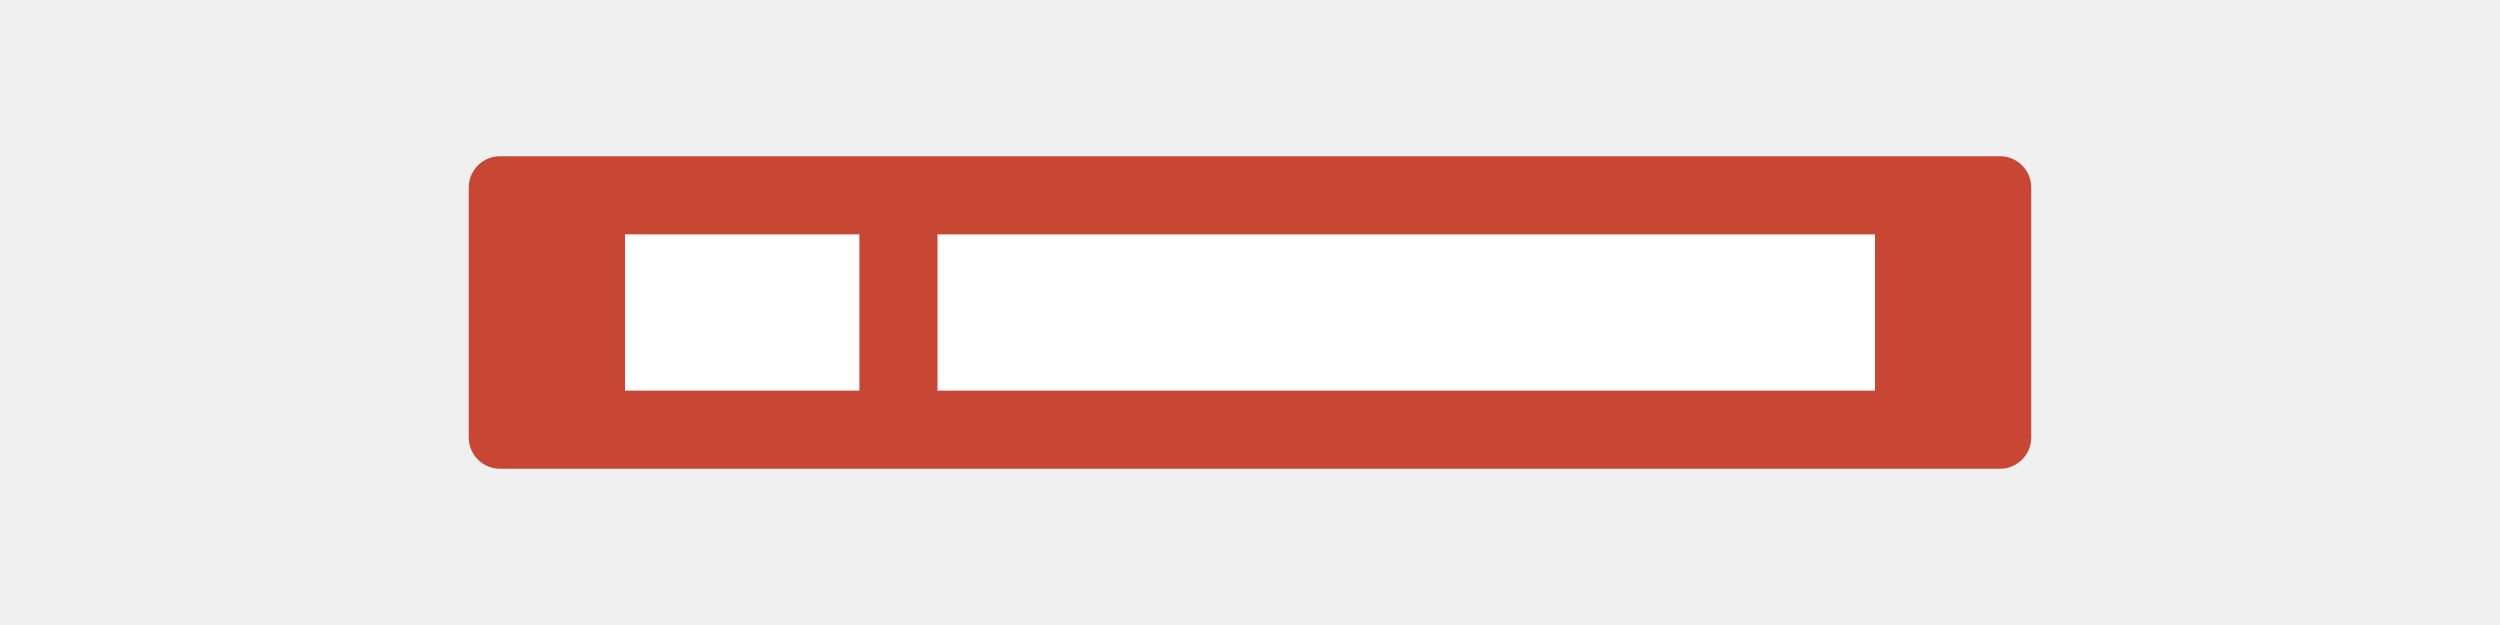
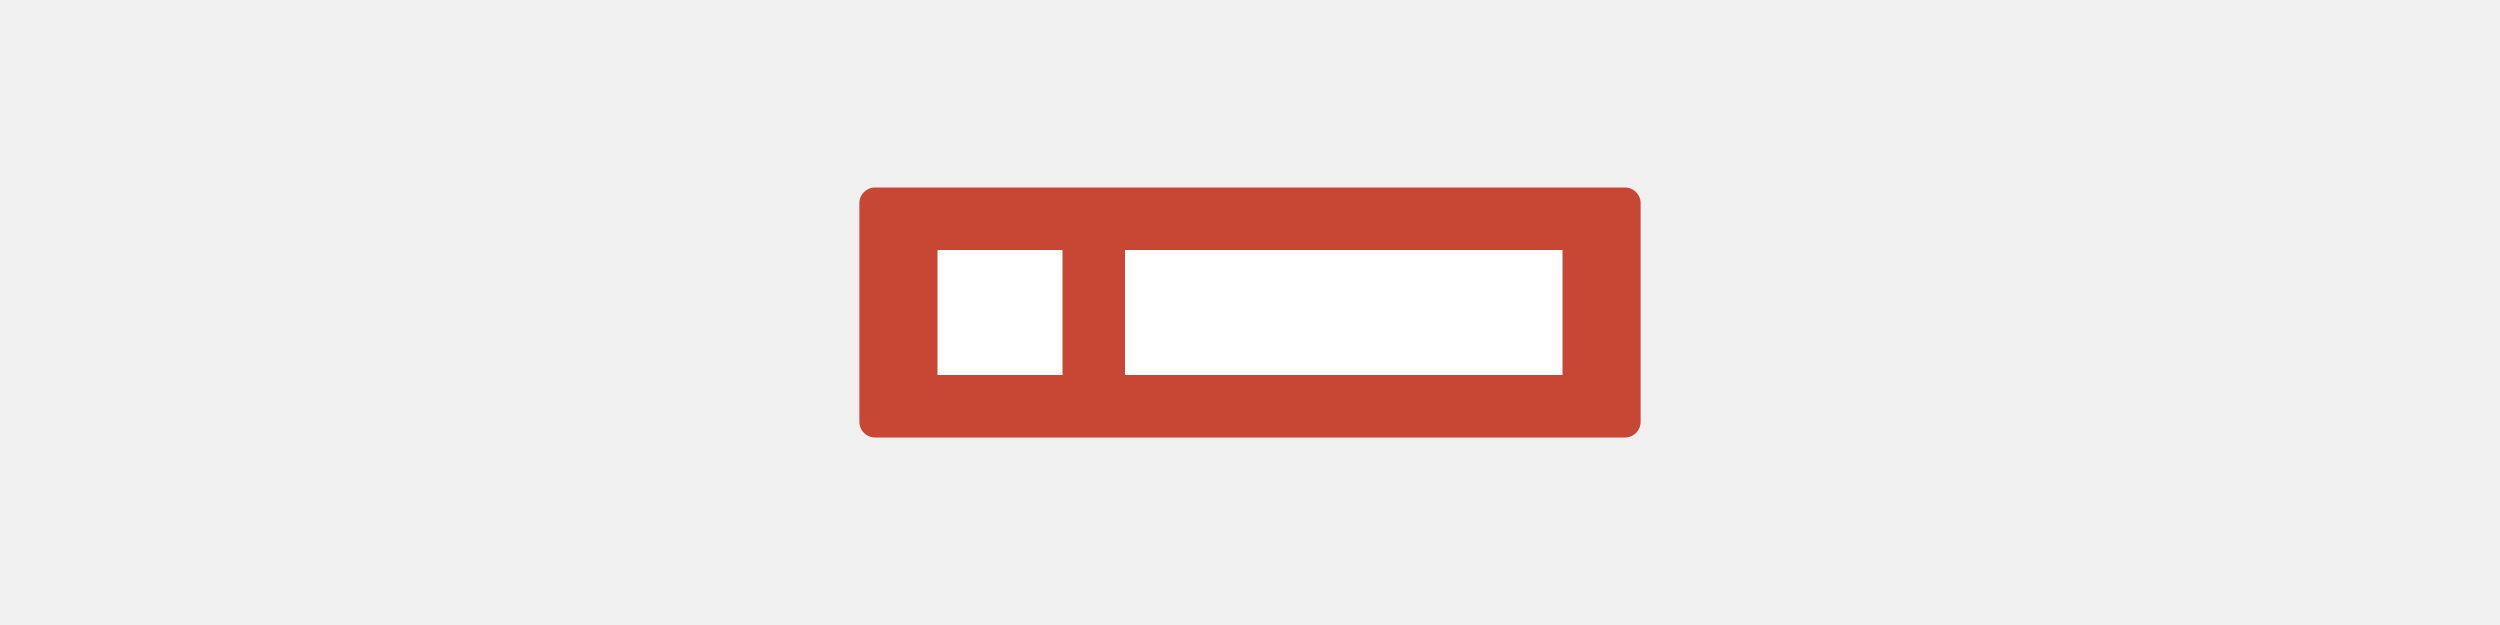
<svg xmlns="http://www.w3.org/2000/svg" width="160" height="40" viewBox="0 0 160 40" fill="none">
-   <g transform="translate(30, 10)">
-     <rect x="0" y="0" width="100" height="20" rx="2" fill="#C74634" />
-     <path d="M10 5h15v10H10zm20 0h60v10H30z" fill="white" />
+   <g transform="translate(55, 12)">
+     <rect x="0" y="0" width="50" height="16" rx="1" fill="#C74634" />
+     <path d="M5 4h8v8H5zm12 0h28v8H17z" fill="white" />
  </g>
</svg>
